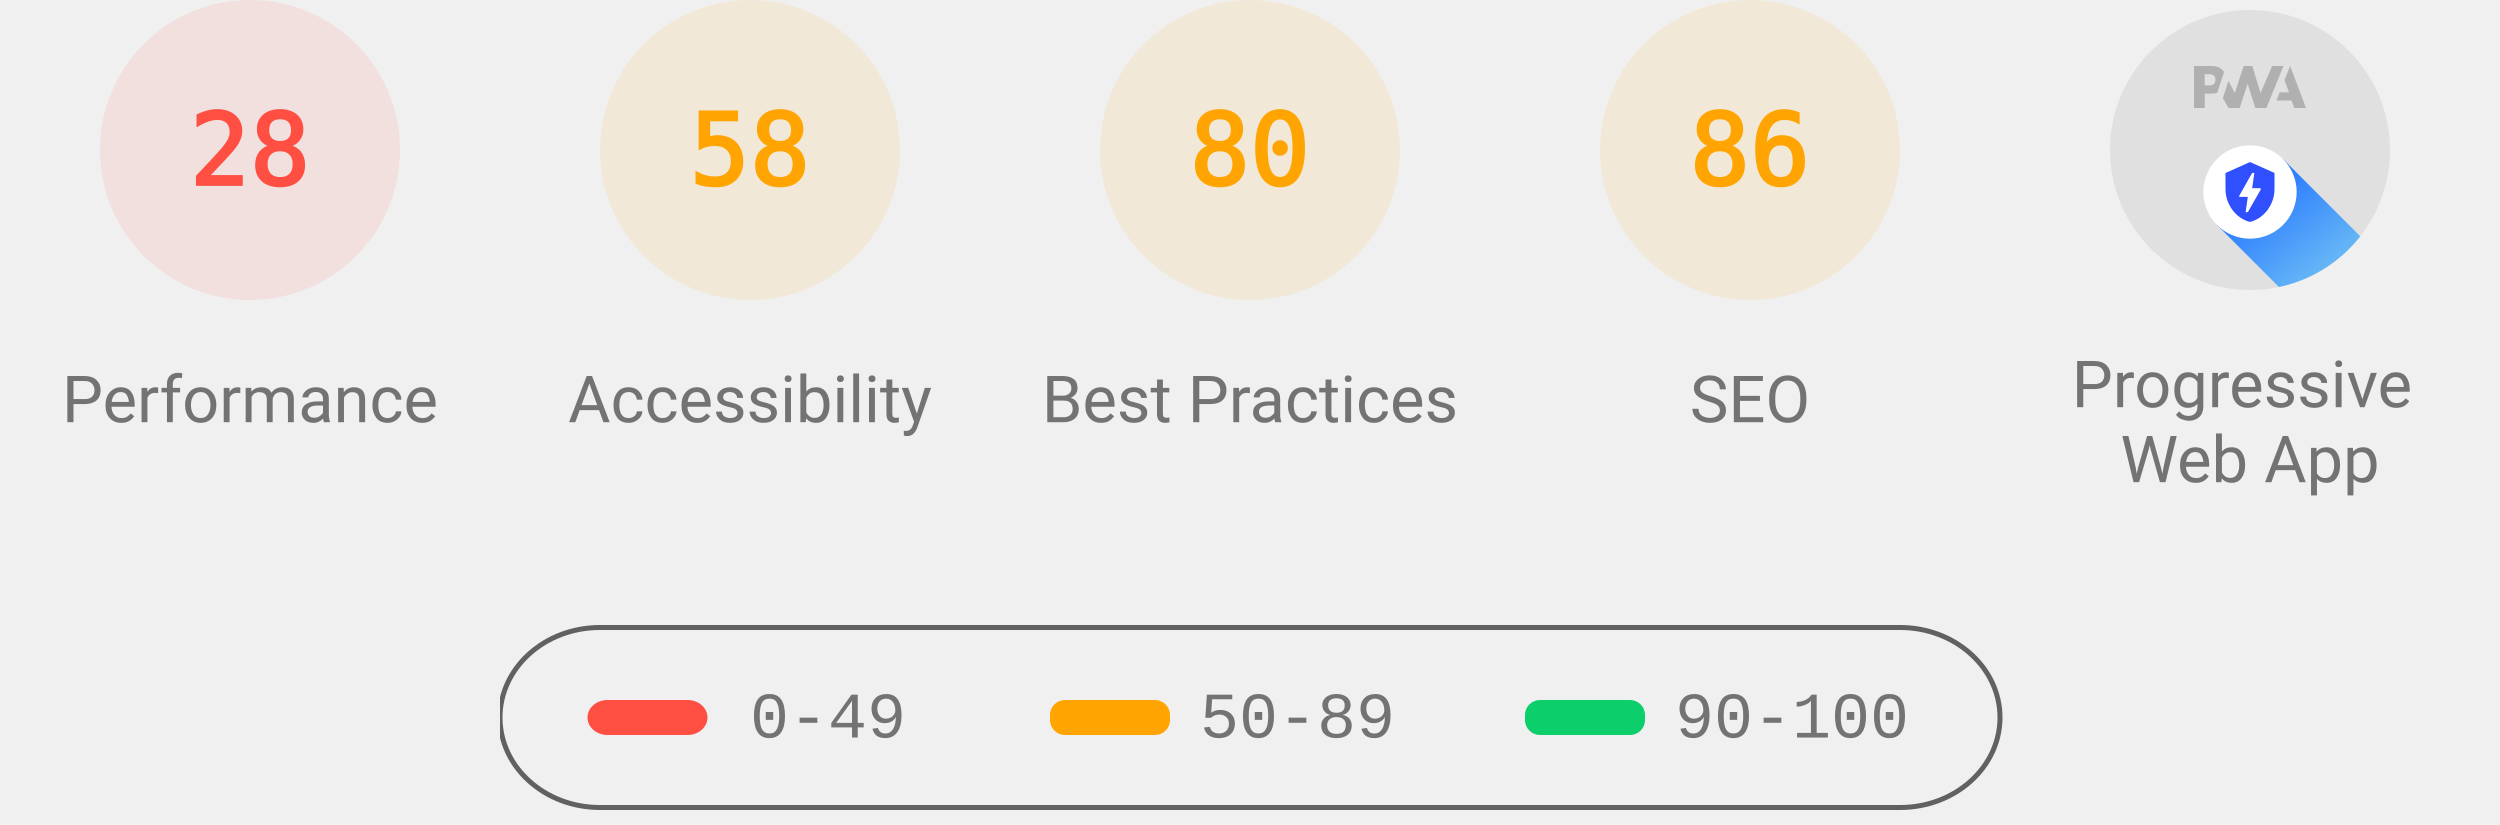
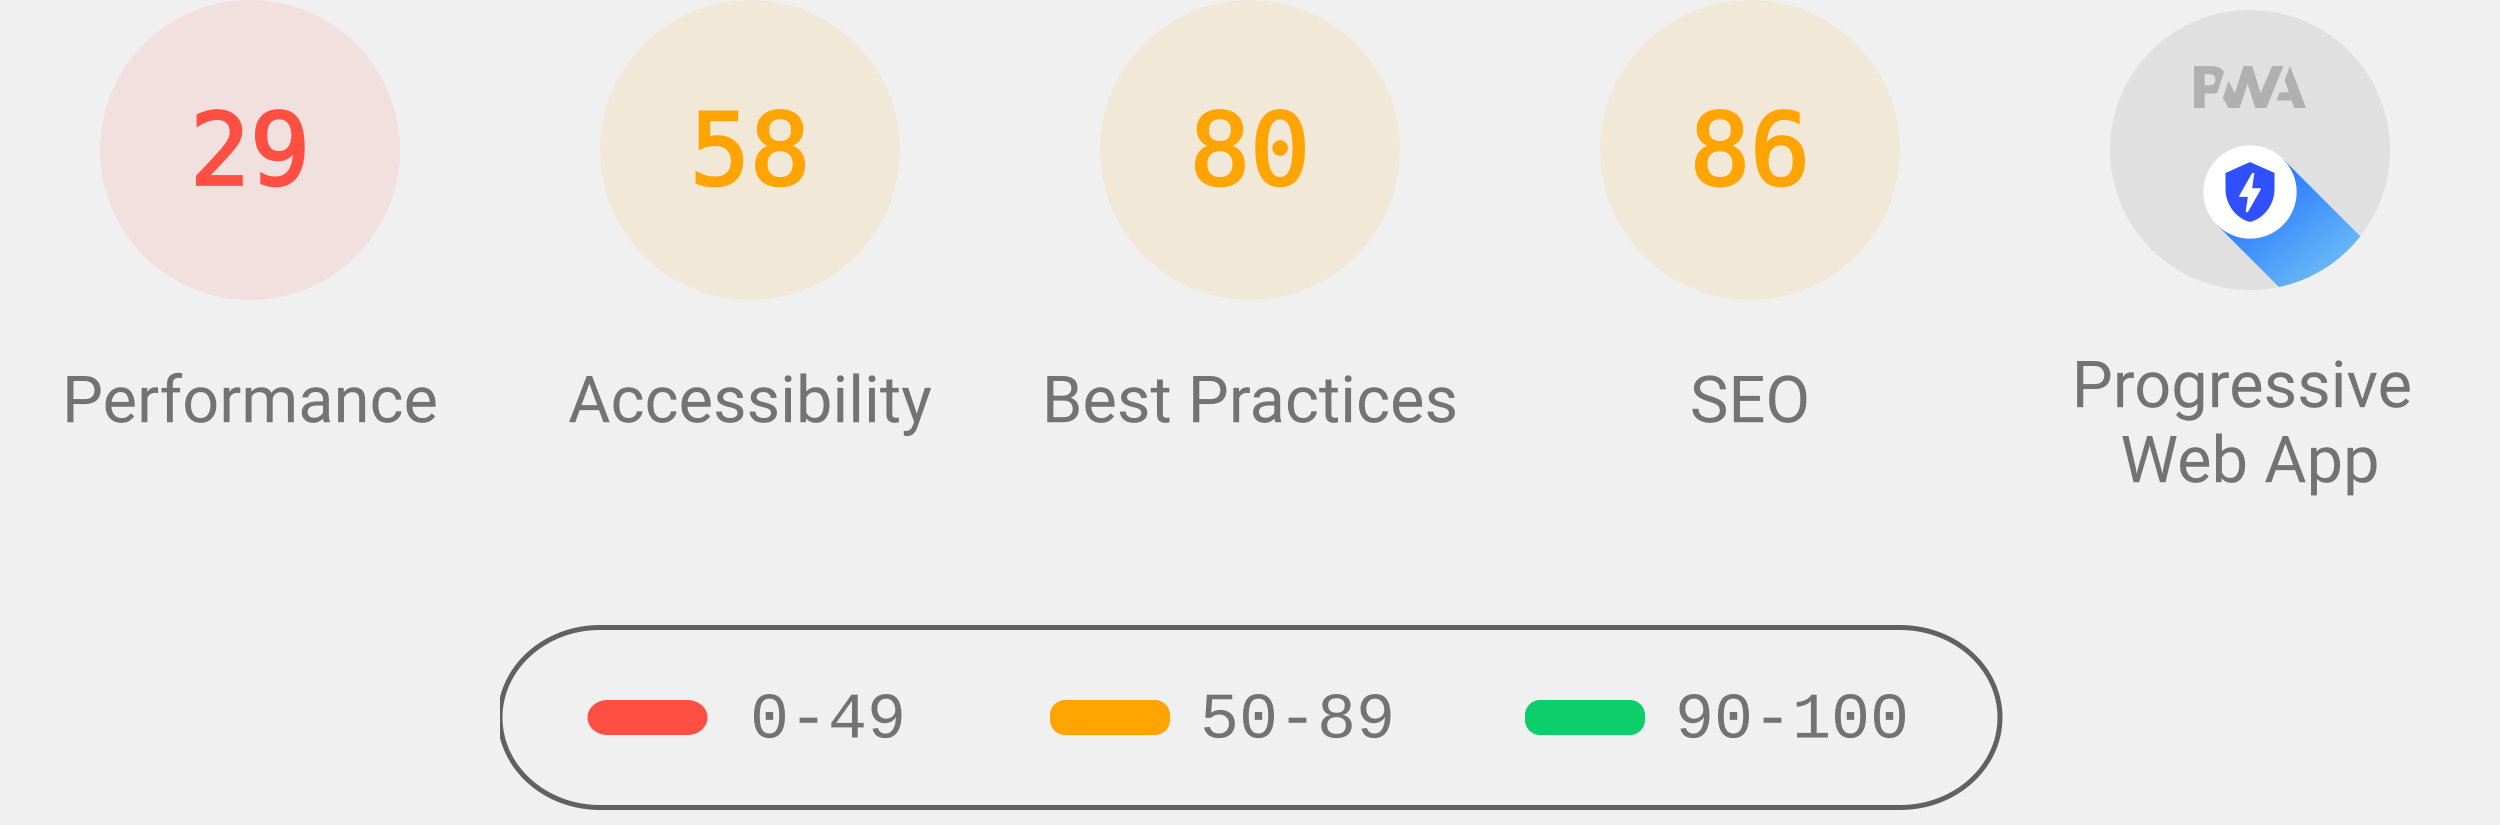
<svg xmlns="http://www.w3.org/2000/svg" class="theme--agnostic" fill="none" width="1000" height="330">
  <style>
			.gauge-base {
				opacity: 0.1
			}

			.gauge-arc {
				fill: none;
				animation-delay: 250ms;
				stroke-linecap: round;
				transform: rotate(-90deg);
				transform-origin: 100px 60px;
				animation: load-gauge 1s ease forwards
			}

			.guage-text {
				font-size: 40px;
				font-family: monospace;
				text-align: center
			}

			.guage-red {
				color: #ff4e42;
				fill: #ff4e42;
				stroke: #ff4e42
			}
			.guage-orange {
				color: #ffa400;
				fill: #ffa400;
				stroke: #ffa400
			}
			.guage-green {
				color: #0cce6b;
				fill: #0cce6b;
				stroke: #0cce6b
			}
			.theme--agnostic .guage-undefined {
				color: #5c5c5c;
				fill: #5c5c5c;
				stroke: #5c5c5c
			}
			.theme--light .guage-undefined {
				color: #1e1e1e;
				fill: #1e1e1e;
				stroke: #1e1e1e
			}
			.theme--dark .guage-undefined {
				color: #f5f5f5;
				fill: #f5f5f5;
				stroke: #f5f5f5
			}

			.guage-title {
				stroke: none;
				font-size: 26px;
				line-height: 26px;
				font-family: Roboto, Halvetica, Arial, sans-serif
			}
			.metric.guage-title {
				font-family: 'Courier New', Courier, monospace
			}
			.theme--agnostic .guage-title {
				color: #737373;
				fill: #737373
			}
			.theme--light .guage-title {
				color: #212121;
				fill: #212121
			}
			.theme--dark .guage-title {
				color: #f5f5f5;
				fill: #f5f5f5
			}

			@keyframes load-gauge {
				from {
					stroke-dasharray: 0 352.858
				}
			}
			.lh-gauge--pwa__disc {
				fill: #e0e0e0
			}
			.lh-gauge--pwa__logo {
				position: relative;
				fill: #b0b0b0
			}
			.lh-gauge--pwa__invisible {
				display: none
			}
			.lh-gauge--pwa__visible {
				display: inline
			}
			.guage-invisible {
				display: none
			}
			.lh-gauge--pwa__logo--primary-color {
				fill: #304ffe
			}
			.theme--agnostic .lh-gauge--pwa__logo--secondary-color {
				fill: #787878
			}
			.theme--light .lh-gauge--pwa__logo--secondary-color {
				fill: #3d3d3d
			}
			.theme--dark .lh-gauge--pwa__logo--secondary-color {
				fill: #d8b6b6
			}
			.theme--light #svg_2 {
				stroke: #00000022
			}
			.theme--agnostic #svg_2 {
				stroke: #616161
			}
			.theme--light #svg_2 {
				stroke: #00000022
			}
			.theme--dark #svg_2 {
				stroke: #f5f5f566
			}
		</style>
  <svg class="guage-div guage-perf guage-red" viewBox="0 0 200 200" width="200" height="200" x="0" y="0">
    <circle class="gauge-base" r="56" cx="100" cy="60" stroke-width="8" />
-     <circle class="gauge-arc guage-arc-1" r="56" cx="100" cy="60" stroke-width="8" style="stroke-dasharray: 98.52, 351.858;" />
-     <text class="guage-text" x="100px" y="60px" alignment-baseline="central" dominant-baseline="central" text-anchor="middle">28</text>
+     <circle class="gauge-arc guage-arc-1" r="56" cx="100" cy="60" stroke-width="8" style="stroke-dasharray: 102.039, 351.858;" />
+     <text class="guage-text" x="100px" y="60px" alignment-baseline="central" dominant-baseline="central" text-anchor="middle">29</text>
    <text class="guage-title" x="100px" y="160px" alignment-baseline="central" dominant-baseline="central" text-anchor="middle">Performance</text>
  </svg>
  <svg class="guage-div guage-acc guage-orange" viewBox="0 0 200 200" width="200" height="200" x="200" y="0">
    <circle class="gauge-base" r="56" cx="100" cy="60" stroke-width="8" />
    <circle class="gauge-arc guage-arc-2" r="56" cx="100" cy="60" stroke-width="8" style="stroke-dasharray: 204.078, 351.858;" />
    <text class="guage-text" x="100px" y="60px" alignment-baseline="central" dominant-baseline="central" text-anchor="middle">58</text>
    <text class="guage-title" x="100px" y="160px" alignment-baseline="central" dominant-baseline="central" text-anchor="middle">Accessibility</text>
  </svg>
  <svg class="guage-div guage-best guage-orange" viewBox="0 0 200 200" width="200" height="200" x="400" y="0">
    <circle class="gauge-base" r="56" cx="100" cy="60" stroke-width="8" />
    <circle class="gauge-arc guage-arc-3" r="56" cx="100" cy="60" stroke-width="8" style="stroke-dasharray: 281.486, 351.858;" />
    <text class="guage-text" x="100px" y="60px" alignment-baseline="central" dominant-baseline="central" text-anchor="middle">80</text>
    <text class="guage-title" x="100px" y="160px" alignment-baseline="central" dominant-baseline="central" text-anchor="middle">Best Practices</text>
  </svg>
  <svg class="guage-div guage-seo guage-orange" viewBox="0 0 200 200" width="200" height="200" x="600" y="0">
    <circle class="gauge-base" r="56" cx="100" cy="60" stroke-width="8" />
    <circle class="gauge-arc guage-arc-4" r="56" cx="100" cy="60" stroke-width="8" style="stroke-dasharray: 302.598, 351.858;" />
    <text class="guage-text" x="100px" y="60px" alignment-baseline="central" dominant-baseline="central" text-anchor="middle">86</text>
    <text class="guage-title" x="100px" y="160px" alignment-baseline="central" dominant-baseline="central" text-anchor="middle">SEO</text>
  </svg>
  <svg class="guage-div guage-pwa " viewBox="0 0 200 200" width="200" height="200" x="800" y="0">
    <svg viewBox="0 0 60 60" width="112" height="112" x="44" y="4">
      <defs>
        <linearGradient id="lh-gauge--pwa__check-circle__gradient-0" x1="50%" y1="0%" x2="50%" y2="100%">
          <stop stop-color="#00C852" offset="0%" />
          <stop stop-color="#009688" offset="100%" />
        </linearGradient>
        <linearGradient id="lh-gauge--pwa__installable__shadow-gradient-0" x1="76.056%" x2="24.111%" y1="82.995%" y2="24.735%">
          <stop stop-color="#A5D6A7" offset="0%" />
          <stop stop-color="#80CBC4" offset="100%" />
        </linearGradient>
        <linearGradient id="lh-gauge--pwa__fast-reliable__shadow-gradient-0" x1="76.056%" y1="82.995%" x2="25.678%" y2="26.493%">
          <stop stop-color="#64B5F6" offset="0%" />
          <stop stop-color="#2979FF" offset="100%" />
        </linearGradient>
        <g id="lh-gauge--pwa__fast-reliable-badge-0">
          <circle fill="#FFFFFF" cx="10" cy="10" r="10" />
          <path fill="#304FFE" d="M10 3.58l5.25 2.34v3.5c0 3.23-2.24 6.26-5.25 7-3.01-.74-5.25-3.77-5.25-7v-3.5L10 3.58zm-.47 10.74l2.76-4.83.03-.07c.04-.08 0-.24-.22-.24h-1.64l.47-3.26h-.47l-2.7 4.77c-.02.01.05-.1-.04.05-.09.16-.1.31.18.31h1.63l-.47 3.27h.47z" />
        </g>
        <g id="lh-gauge--pwa__installable-badge-0">
          <circle fill="#FFFFFF" cx="10" cy="10" r="10" />
          <path fill="#009688" d="M10 4.167A5.835 5.835 0 0 0 4.167 10 5.835 5.835 0 0 0 10 15.833 5.835 5.835 0 0 0 15.833 10 5.835 5.835 0 0 0 10 4.167zm2.917 6.416h-2.334v2.334H9.417v-2.334H7.083V9.417h2.334V7.083h1.166v2.334h2.334v1.166z" />
        </g>
      </defs>
      <g stroke="none" fill-rule="nonzero">
        <circle class="lh-gauge--pwa__disc" cx="30" cy="30" r="30" />
        <g class="lh-gauge--pwa__logo">
          <path d="M35.66 19.39l.7-1.75h2L37.4 15 38.6 12l3.4 9h-2.51l-.58-1.61z" />
          <path d="M33.52 21l3.65-9h-2.42l-2.5 5.82L30.5 12h-1.86l-1.9 5.82-1.35-2.65-1.21 3.72L25.4 21h2.38l1.72-5.2 1.64 5.2z" />
          <path fill-rule="nonzero" d="M20.3 17.91h1.48c.45 0 .85-.05 1.2-.15l.39-1.18 1.07-3.3a2.64 2.64 0 0 0-.28-.37c-.55-.6-1.36-.91-2.42-.91H18v9h2.3V17.9zm1.96-3.84c.22.22.33.5.33.87 0 .36-.1.65-.29.87-.2.23-.59.35-1.15.35h-.86v-2.41h.87c.52 0 .89.1 1.1.32z" />
        </g>
        <rect class="lh-gauge--pwa__component lh-gauge--pwa__na-line lh-gauge--pwa__invisible" fill="#FFFFFF" x="20" y="32" width="20" height="4" rx="2" />
        <g class="lh-gauge--pwa__component lh-gauge--pwa__fast-reliable-badge lh-gauge--pwa__visible" transform="translate(20, 29)">
          <path fill="url(#lh-gauge--pwa__fast-reliable__shadow-gradient-0)" d="M33.63 19.49A30 30 0 0 1 16.2 30.36L3 17.14 17.14 3l16.49 16.49z" />
          <use href="#lh-gauge--pwa__fast-reliable-badge-0" />
        </g>
        <g class="lh-gauge--pwa__component lh-gauge--pwa__installable-badge lh-gauge--pwa__invisible" transform="translate(20, 29)">
          <path fill="url(#lh-gauge--pwa__installable__shadow-gradient-0)" d="M33.629 19.487c-4.272 5.453-10.391 9.39-17.415 10.869L3 17.142 17.142 3 33.63 19.487z" />
          <use href="#lh-gauge--pwa__installable-badge-0" />
        </g>
        <g class="lh-gauge--pwa__component lh-gauge--pwa__fast-reliable-installable-badges lh-gauge--pwa__invisible">
          <g transform="translate(8, 29)">
            <path fill="url(#lh-gauge--pwa__fast-reliable__shadow-gradient-0)" d="M16.321 30.463L3 17.143 17.142 3l22.365 22.365A29.864 29.864 0 0 1 22 31c-1.942 0-3.84-.184-5.679-.537z" />
            <use href="#lh-gauge--pwa__fast-reliable-badge-0" />
          </g>
          <g transform="translate(32, 29)">
            <path fill="url(#lh-gauge--pwa__installable__shadow-gradient-0)" d="M25.982 11.84a30.107 30.107 0 0 1-13.08 15.203L3 17.143 17.142 3l8.84 8.84z" />
            <use href="#lh-gauge--pwa__installable-badge-0" />
          </g>
        </g>
        <g class="lh-gauge--pwa__component lh-gauge--pwa__check-circle lh-gauge--pwa__invisible" transform="translate(18, 28)">
          <circle fill="#FFFFFF" cx="12" cy="12" r="12" />
          <path fill="url(#lh-gauge--pwa__check-circle__gradient-0)" d="M12 2a10 10 0 1 0 0 20 10 10 0 0 0 0-20zm-2 15l-5-5 1.41-1.41L10 14.17l7.59-7.59L19 8l-9 9z" />
        </g>
      </g>
    </svg>
    <text class="guage-title" y="160px" alignment-baseline="central" dominant-baseline="central" text-anchor="middle">
      <tspan x="100px" dy="-6px">Progressive</tspan>
      <tspan x="100px" dy="30px">Web App</tspan>
    </text>
  </svg>
  <svg width="604" height="76" x="200" y="250">
    <g>
      <rect fill="none" id="canvas_background" height="80" width="604" y="-1" x="-1" />
      <g display="none" overflow="visible" y="0" x="0" height="100%" width="100%" id="canvasGrid">
        <rect fill="url(#gridpattern)" stroke-width="0" y="0" x="0" height="100%" width="100%" />
      </g>
    </g>
    <g>
      <rect fill-opacity="0" stroke-width="2" rx="40" id="svg_2" height="72" width="600" y="1" x="0" fill="#000000" />
      <rect stroke="#000" rx="8" id="svg_3" height="14" width="48" y="30" x="35" stroke-opacity="null" stroke-width="0" fill="#ff4e42" />
      <rect stroke="#000" rx="6" id="svg_4" height="14" width="48" y="30" x="220" stroke-opacity="null" stroke-width="0" fill="#ffa400" />
      <rect stroke="#000" rx="6" id="svg_5" height="14" width="48" y="30" x="410" stroke-opacity="null" stroke-width="0" fill="#0cce6b" />
      <text class="metric guage-title" xml:space="preserve" text-anchor="start" font-size="26" id="svg_6" y="45" x="100" stroke-opacity="null" stroke-width="0" stroke="#000">0-49</text>
      <text class="metric guage-title" xml:space="preserve" text-anchor="start" font-size="26" id="svg_7" y="45" x="280" stroke-opacity="null" stroke-width="0" stroke="#000">50-89</text>
      <text class="metric guage-title" xml:space="preserve" text-anchor="start" font-size="26" id="svg_8" y="45" x="470" stroke-opacity="null" stroke-width="0" stroke="#000">90-100</text>
    </g>
  </svg>
</svg>
